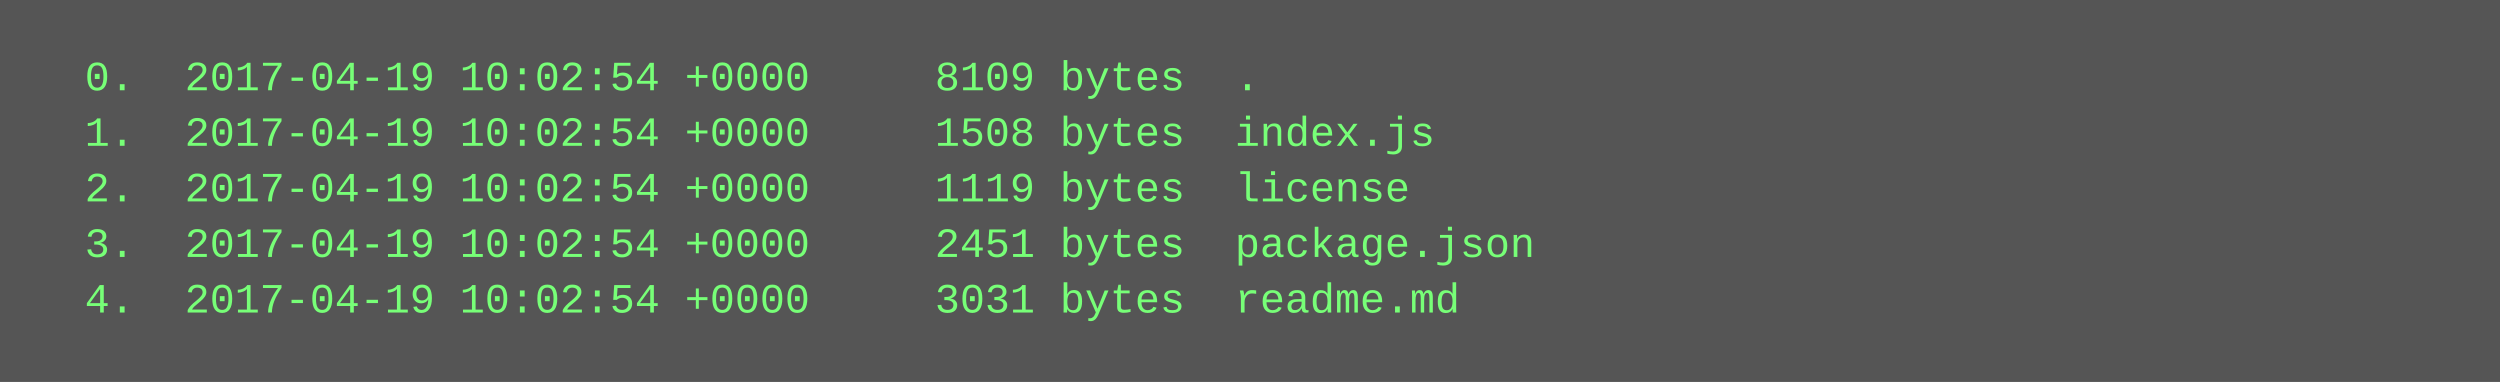
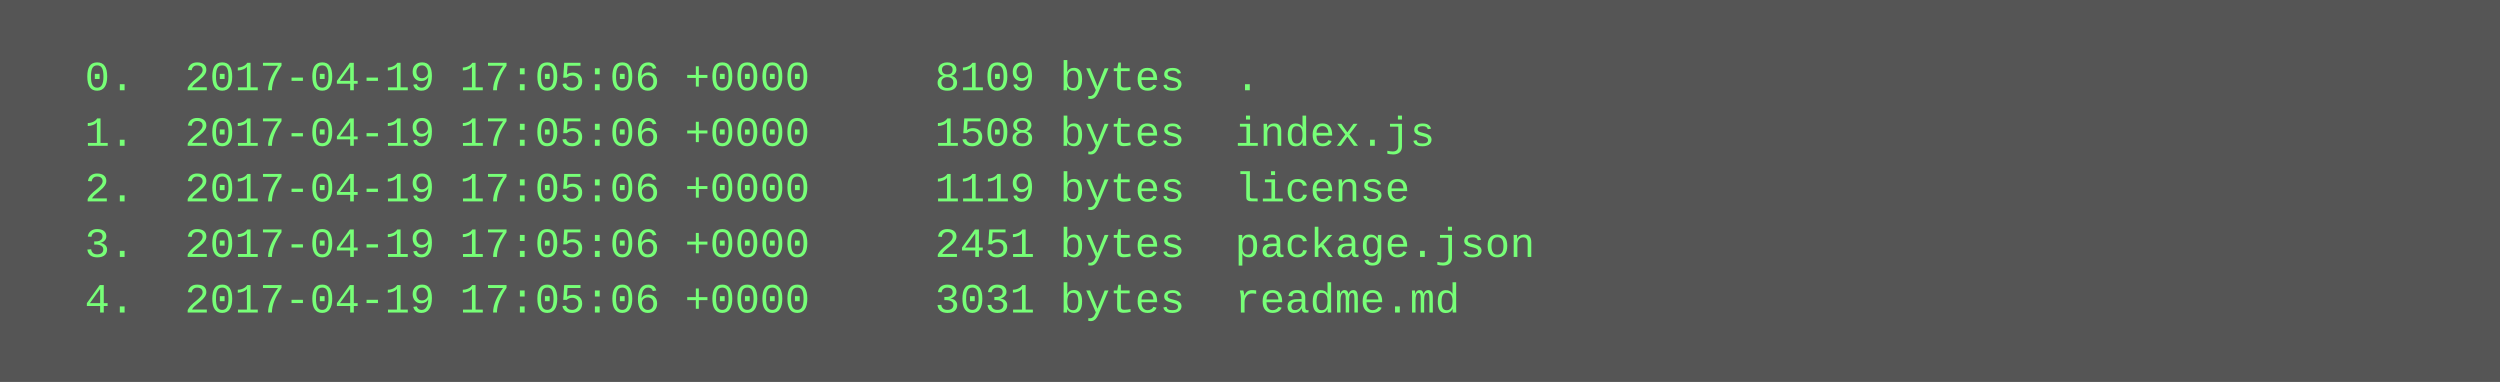
<svg xmlns="http://www.w3.org/2000/svg" height="110" width="720">
  <rect height="110" fill="#555" width="720" />
  <text fill="#7f7" font-family="Courier New" font-size="12" xml:space="preserve">
-     <tspan x="10" y="26">  0.  2017-04-19 10:02:54 +0000     8109 bytes  .</tspan>
-     <tspan x="10" y="42">  1.  2017-04-19 10:02:54 +0000     1508 bytes  index.js</tspan>
-     <tspan x="10" y="58">  2.  2017-04-19 10:02:54 +0000     1119 bytes  license</tspan>
-     <tspan x="10" y="74">  3.  2017-04-19 10:02:54 +0000     2451 bytes  package.json</tspan>
-     <tspan x="10" y="90">  4.  2017-04-19 10:02:54 +0000     3031 bytes  readme.md</tspan>
+     <tspan x="10" y="26">  0.  2017-04-19 17:05:06 +0000     8109 bytes  .</tspan>
+     <tspan x="10" y="42">  1.  2017-04-19 17:05:06 +0000     1508 bytes  index.js</tspan>
+     <tspan x="10" y="58">  2.  2017-04-19 17:05:06 +0000     1119 bytes  license</tspan>
+     <tspan x="10" y="74">  3.  2017-04-19 17:05:06 +0000     2451 bytes  package.json</tspan>
+     <tspan x="10" y="90">  4.  2017-04-19 17:05:06 +0000     3031 bytes  readme.md</tspan>
  </text>
</svg>
